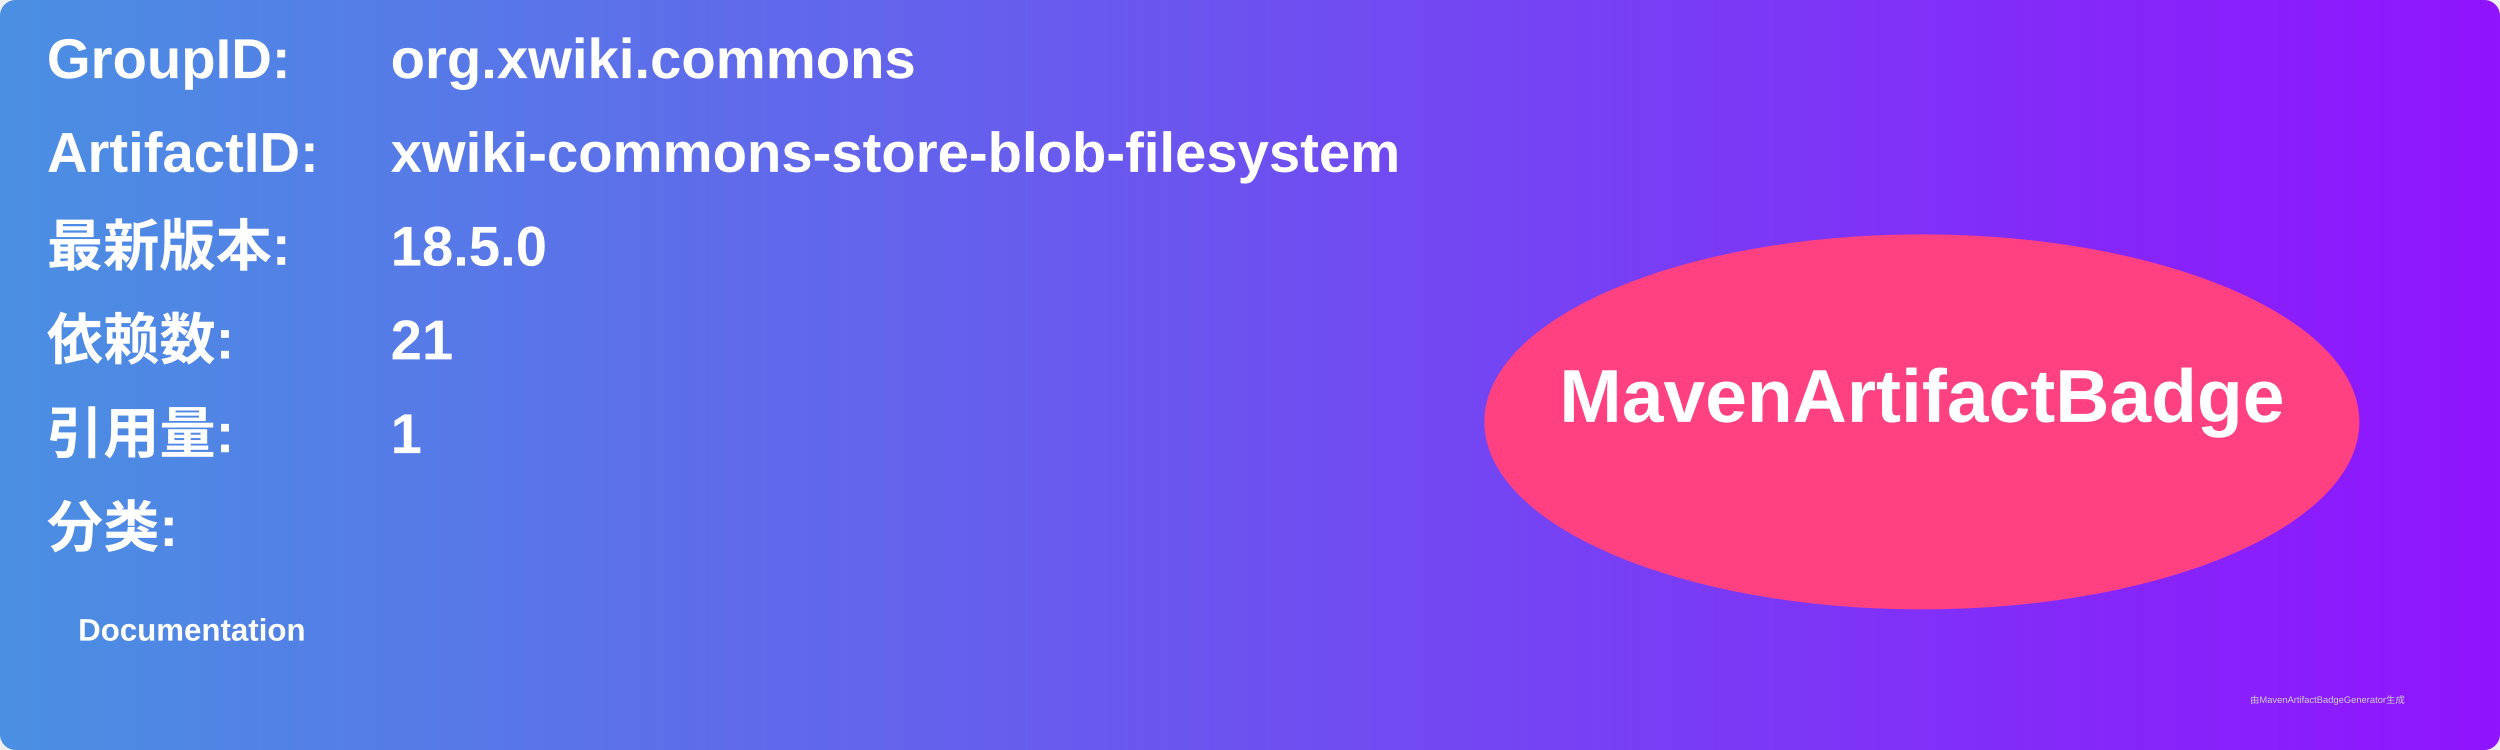
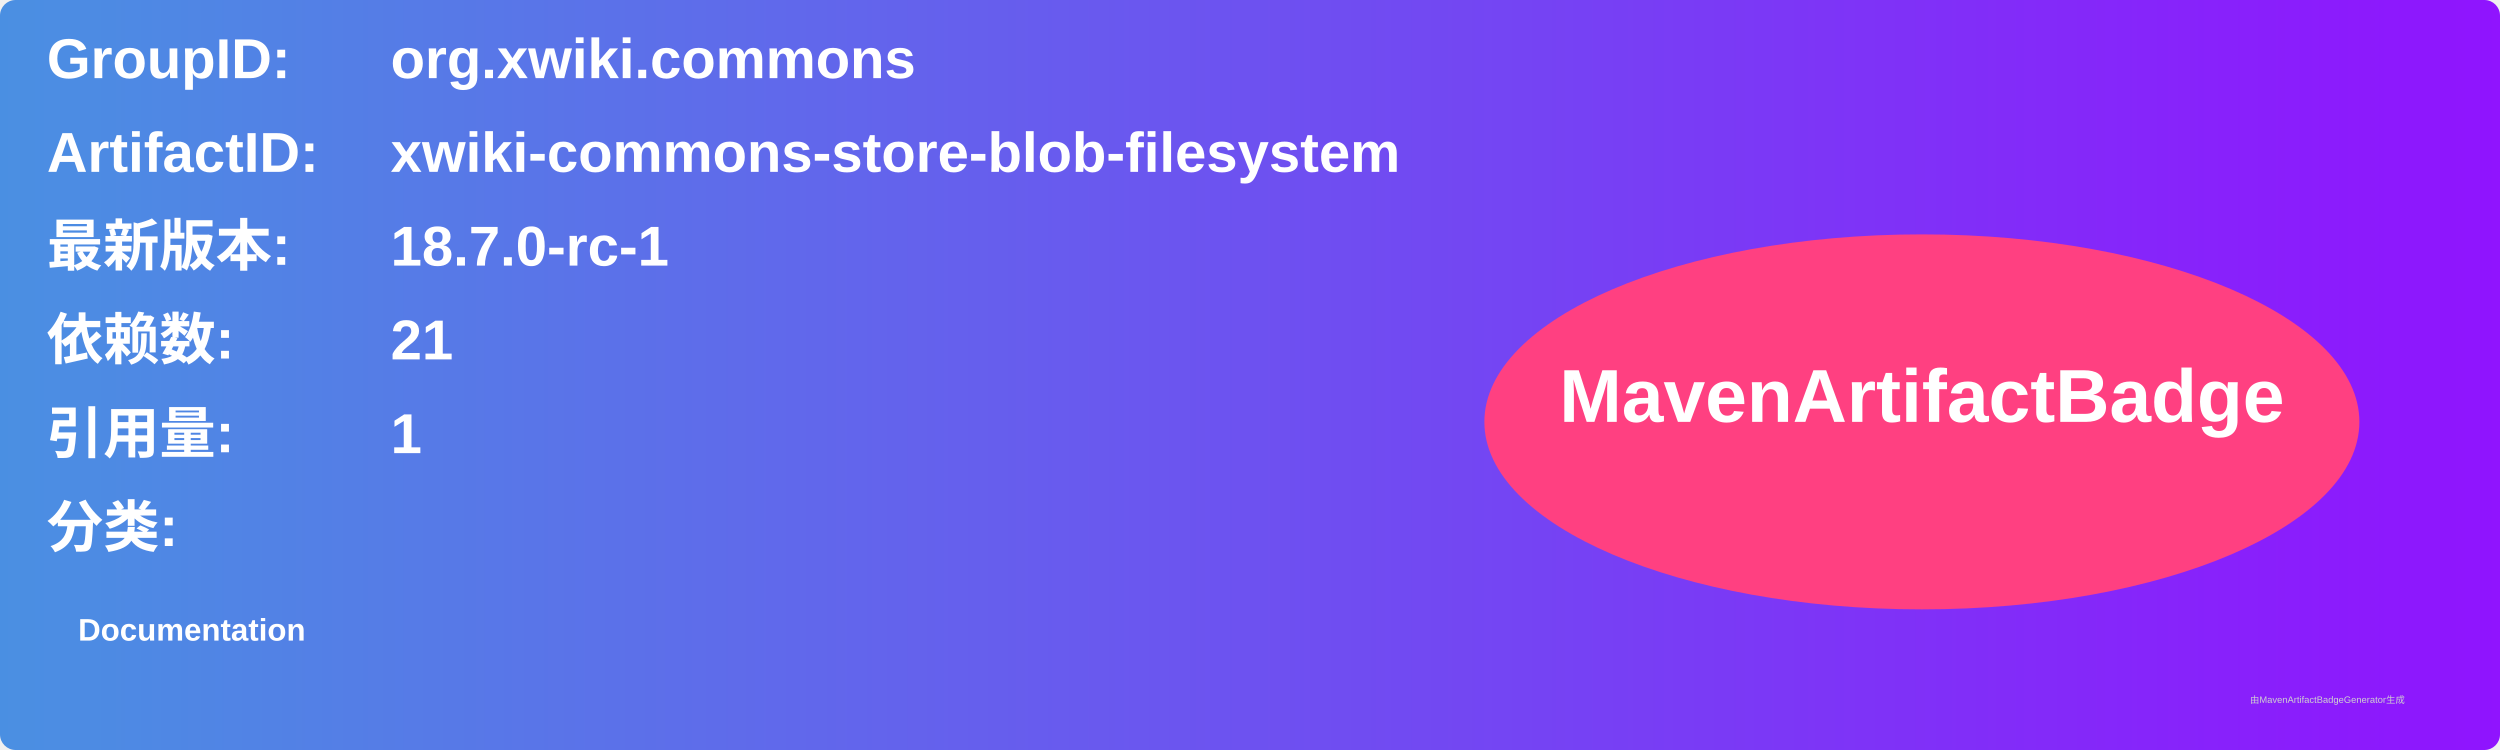
<svg xmlns="http://www.w3.org/2000/svg" width="800" height="240" viewBox="0 0 800 240">
  <linearGradient id="grad" x1="0%" y1="0%" x2="100%" y2="0%">
    <stop offset="0%" stop-color="#4a90e2" />
    <stop offset="100%" stop-color="#9013fe" />
  </linearGradient>
  <rect width="100%" height="100%" rx="5" ry="5" fill="url(#grad)" />
  <g transform="translate(15, 15)">
    <text x="0" y="10" font-family="Arial" font-size="18" fill="white" font-weight="bold" width="260">GroupID:</text>
    <text x="110" y="10" font-family="Arial" font-size="18" fill="white" font-weight="bold" width="460">org.xwiki.commons</text>
    <text x="0" y="40" font-family="Arial" font-size="18" fill="white" font-weight="bold" width="260">ArtifactID:</text>
    <text x="110" y="40" font-family="Arial" font-size="18" fill="white" font-weight="bold" width="460">xwiki-commons-store-blob-filesystem</text>
    <text x="0" y="70" font-family="Arial" font-size="18" fill="white" font-weight="bold">最新版本:</text>
    <text x="110" y="70" font-family="Arial" font-size="18" fill="white" font-weight="bold">
-       <tspan font-weight="bold">18.5.0</tspan>
+       <tspan font-weight="bold">18.7.0-rc-1</tspan>
    </text>
    <text x="0" y="100" font-family="Arial" font-size="18" fill="white" font-weight="bold">依赖数: </text>
    <text x="110" y="100" font-family="Arial" font-size="18" fill="white">
      <tspan font-weight="bold">21</tspan>
    </text>
    <text x="0" y="130" font-family="Arial" font-size="18" fill="white" font-weight="bold">引用量: </text>
    <text x="110" y="130" font-family="Arial" font-size="18" fill="white">
      <tspan font-weight="bold">1</tspan>
    </text>
    <text x="0" y="160" font-family="Arial" font-size="18" fill="white" font-weight="bold">分类:</text>
    <text x="10" y="190" font-family="Arial" font-size="10" fill="white">
      <tspan font-weight="bold">Documentation</tspan>
    </text>
    <ellipse cx="600" cy="120" rx="140" ry="60" fill="#ff4081" />
    <text x="600" y="120" text-anchor="middle" font-family="Arial" font-size="24" fill="white" font-weight="bold">MavenArtifactBadge</text>
  </g>
  <text x="720" y="225" font-family="Arial" font-size="3" fill="#d0d0d0">由MavenArtifactBadgeGenerator生成</text>
</svg>
